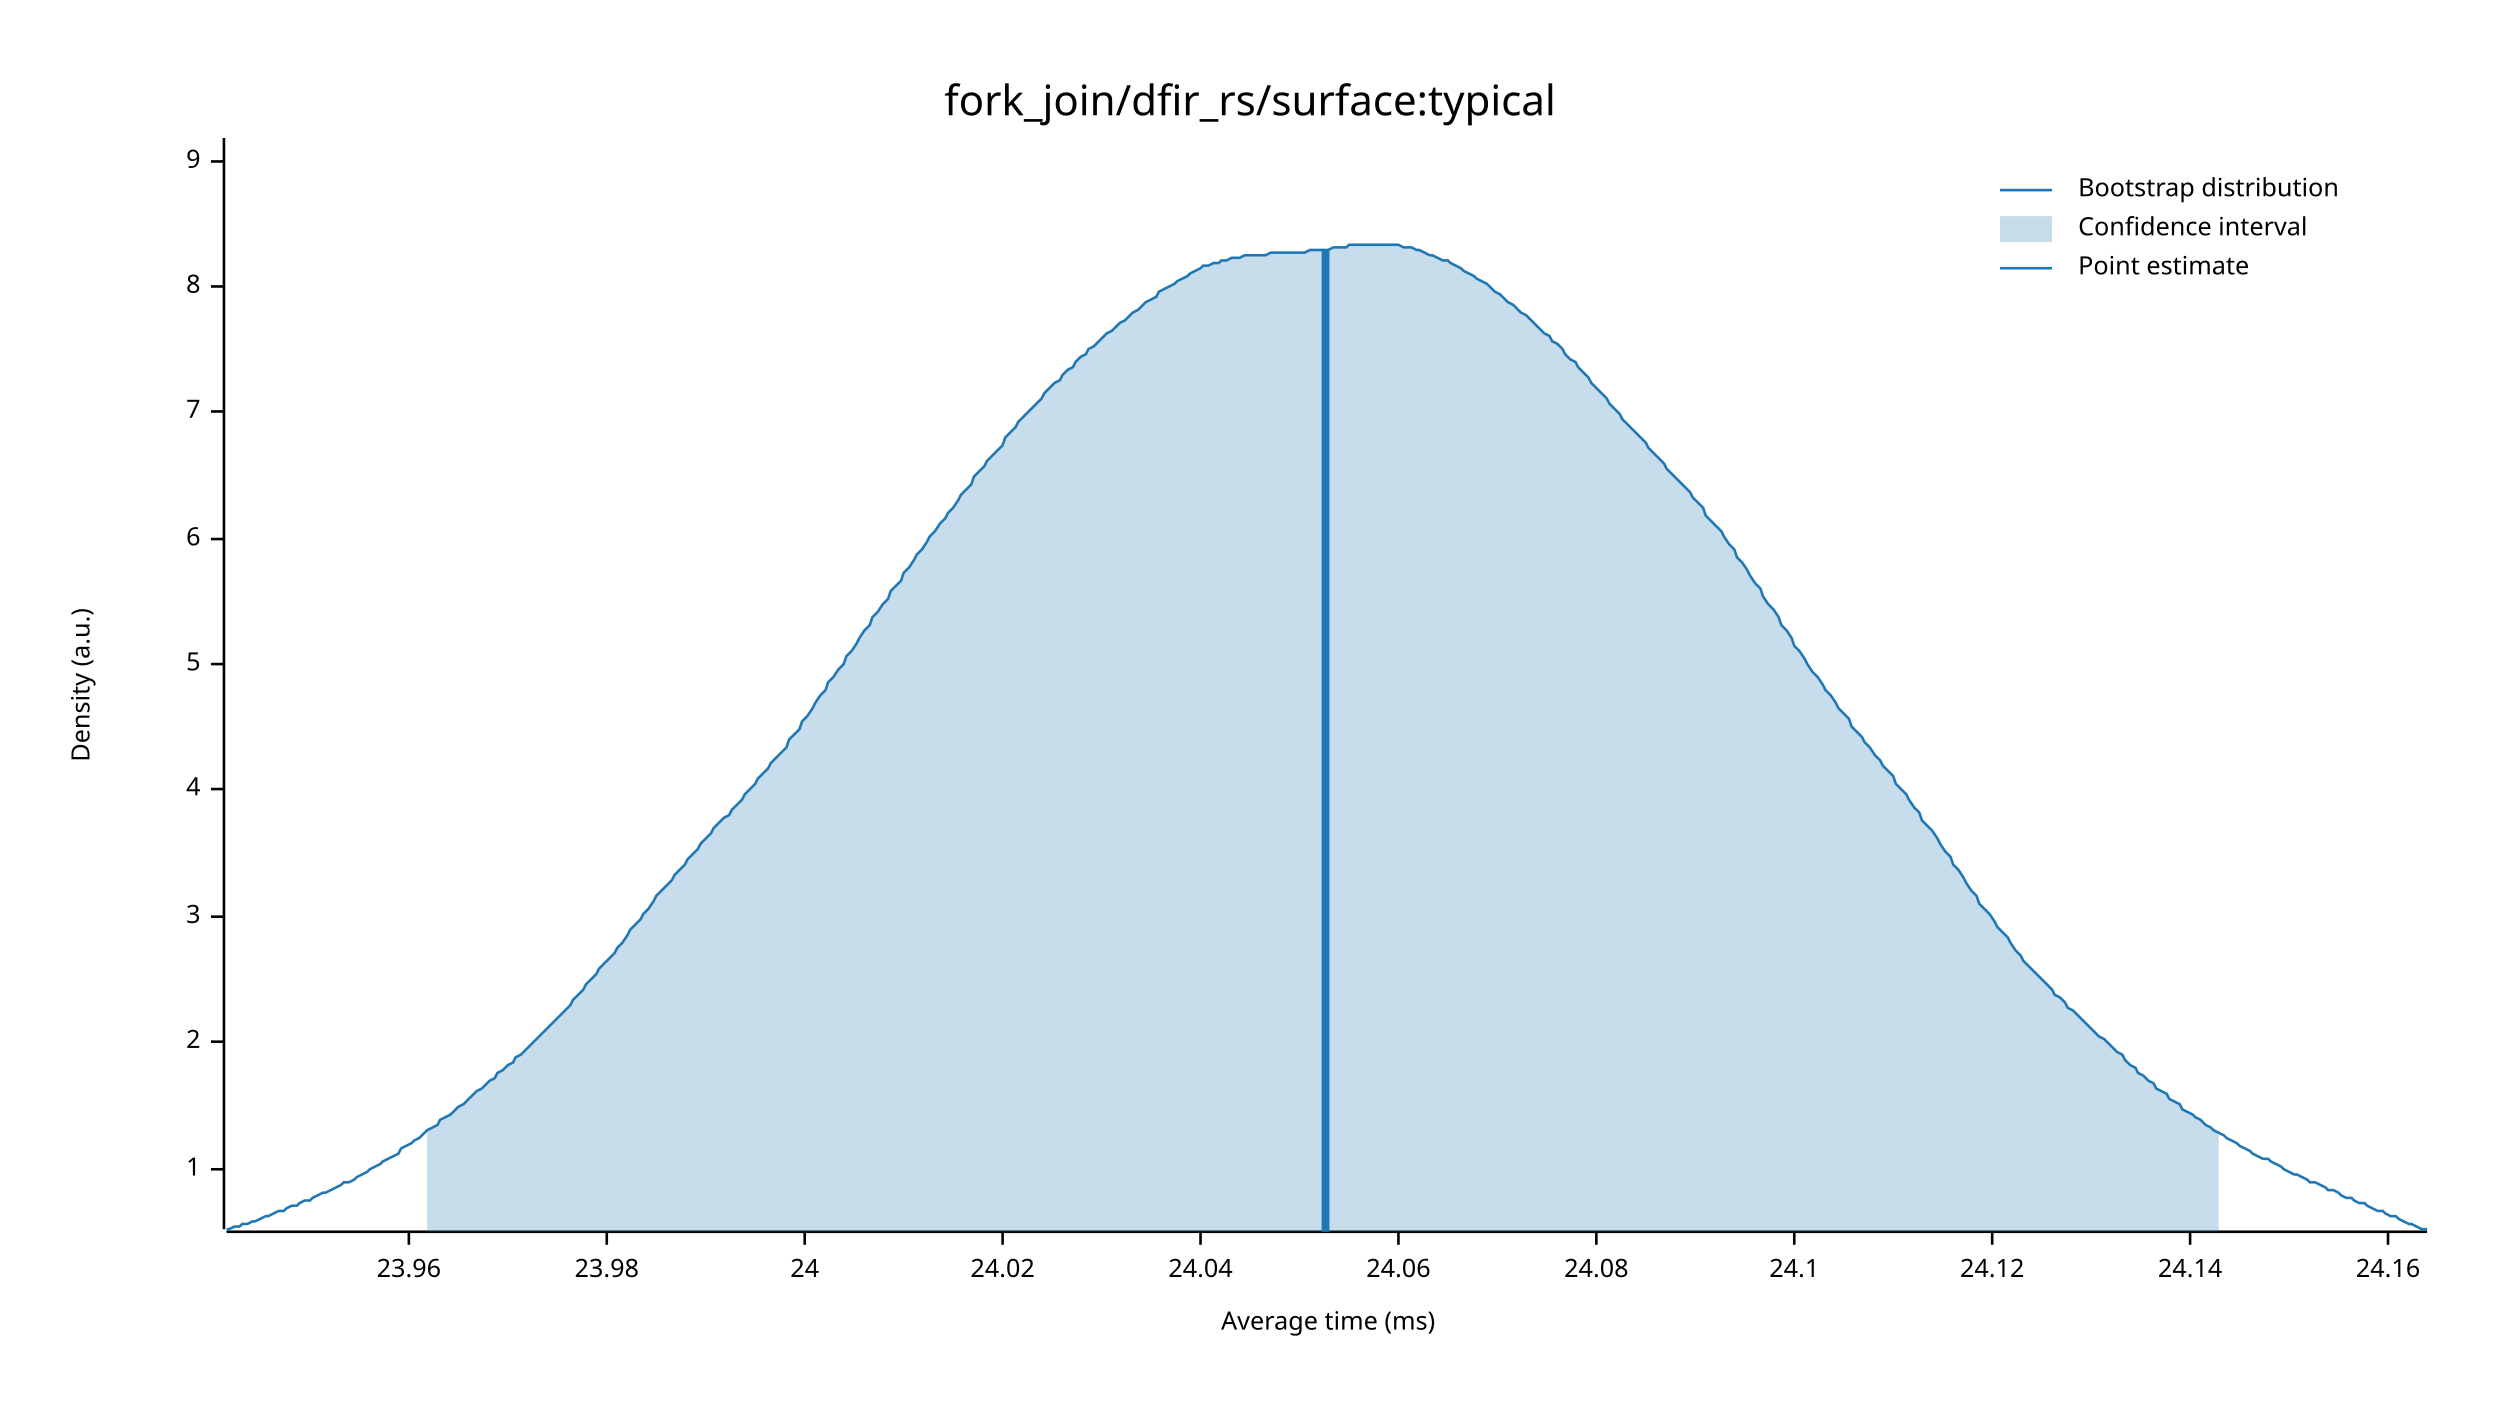
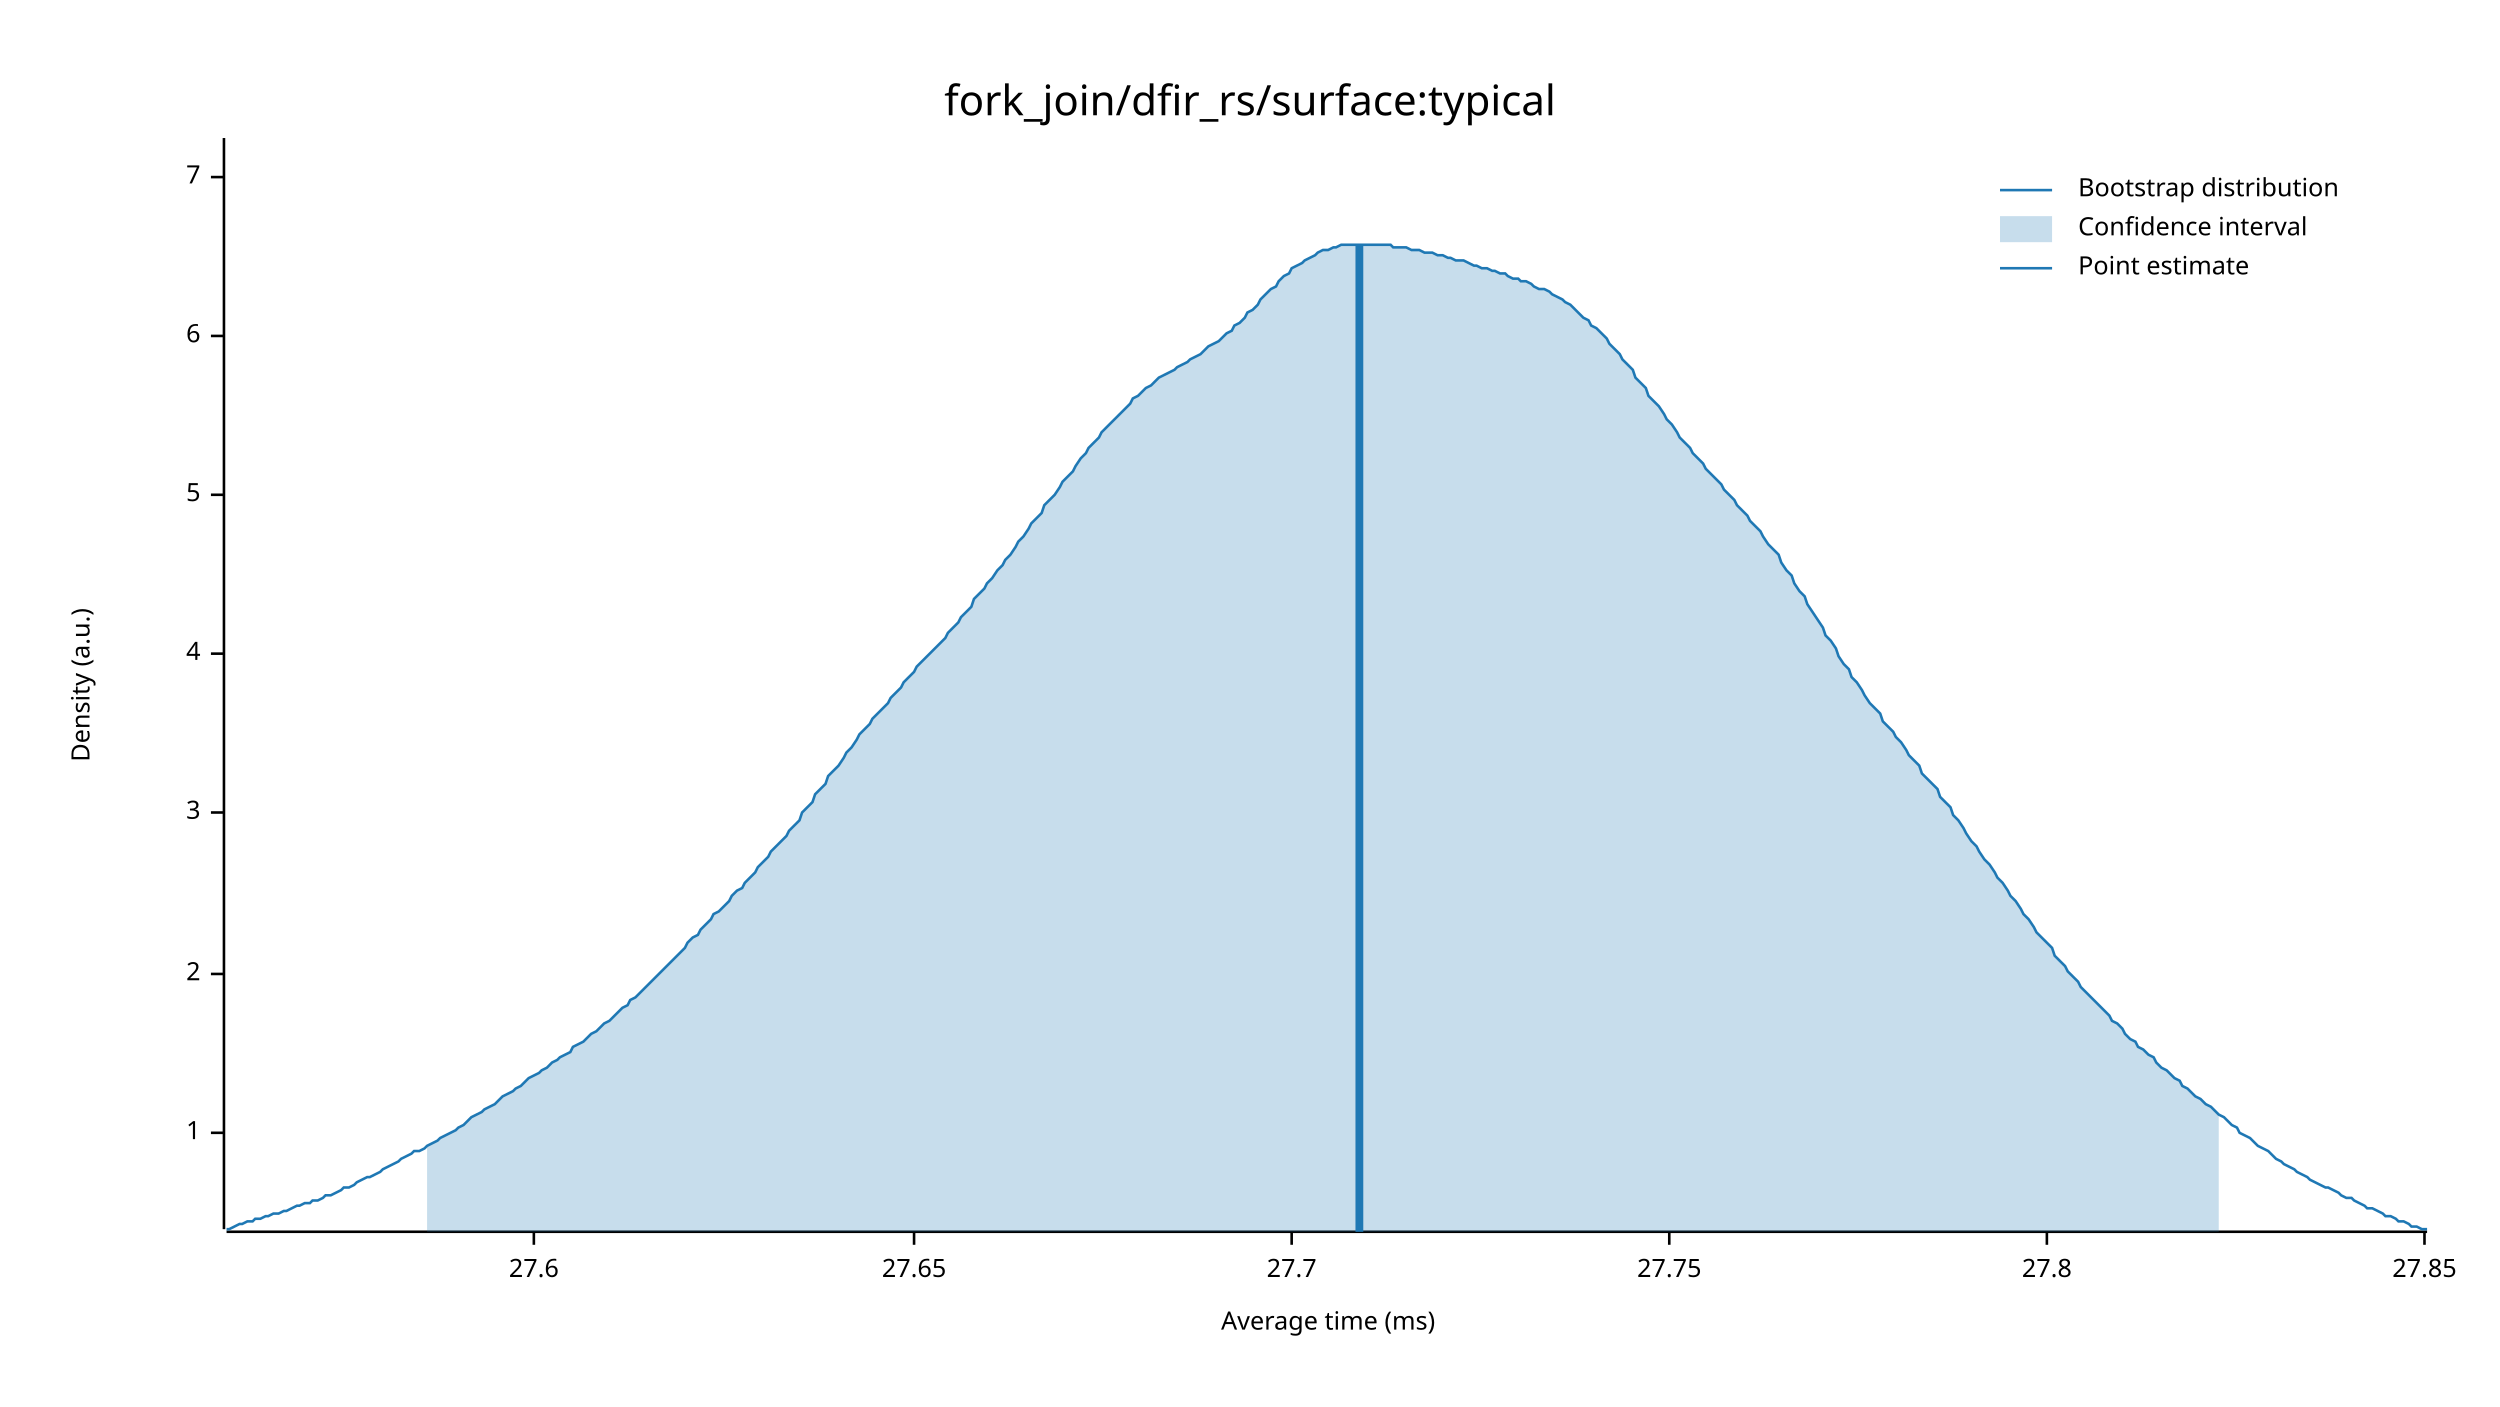
<svg xmlns="http://www.w3.org/2000/svg" width="960" height="540" viewBox="0 0 960 540">
  <text x="480" y="32" dy="0.76em" text-anchor="middle" font-family="sans-serif" font-size="16.129" opacity="1" fill="#000000">
fork_join/dfir_rs/surface:typical
</text>
  <text x="27" y="263" dy="0.76em" text-anchor="middle" font-family="sans-serif" font-size="9.677" opacity="1" fill="#000000" transform="rotate(270, 27, 263)">
Density (a.u.)
</text>
  <text x="510" y="513" dy="-0.5ex" text-anchor="middle" font-family="sans-serif" font-size="9.677" opacity="1" fill="#000000">
Average time (ms)
</text>
  <polyline fill="none" opacity="1" stroke="#000000" stroke-width="1" points="86,53 86,472 " />
-   <text x="77" y="449" dy="0.5ex" text-anchor="end" font-family="sans-serif" font-size="9.677" opacity="1" fill="#000000">
+   <text x="77" y="435" dy="0.5ex" text-anchor="end" font-family="sans-serif" font-size="9.677" opacity="1" fill="#000000">
1
</text>
-   <polyline fill="none" opacity="1" stroke="#000000" stroke-width="1" points="81,449 86,449 " />
-   <text x="77" y="400" dy="0.5ex" text-anchor="end" font-family="sans-serif" font-size="9.677" opacity="1" fill="#000000">
+   <polyline fill="none" opacity="1" stroke="#000000" stroke-width="1" points="81,435 86,435 " />
+   <text x="77" y="374" dy="0.5ex" text-anchor="end" font-family="sans-serif" font-size="9.677" opacity="1" fill="#000000">
2
</text>
-   <polyline fill="none" opacity="1" stroke="#000000" stroke-width="1" points="81,400 86,400 " />
-   <text x="77" y="352" dy="0.5ex" text-anchor="end" font-family="sans-serif" font-size="9.677" opacity="1" fill="#000000">
+   <polyline fill="none" opacity="1" stroke="#000000" stroke-width="1" points="81,374 86,374 " />
+   <text x="77" y="312" dy="0.5ex" text-anchor="end" font-family="sans-serif" font-size="9.677" opacity="1" fill="#000000">
3
</text>
-   <polyline fill="none" opacity="1" stroke="#000000" stroke-width="1" points="81,352 86,352 " />
-   <text x="77" y="303" dy="0.5ex" text-anchor="end" font-family="sans-serif" font-size="9.677" opacity="1" fill="#000000">
+   <polyline fill="none" opacity="1" stroke="#000000" stroke-width="1" points="81,312 86,312 " />
+   <text x="77" y="251" dy="0.5ex" text-anchor="end" font-family="sans-serif" font-size="9.677" opacity="1" fill="#000000">
4
</text>
-   <polyline fill="none" opacity="1" stroke="#000000" stroke-width="1" points="81,303 86,303 " />
-   <text x="77" y="255" dy="0.5ex" text-anchor="end" font-family="sans-serif" font-size="9.677" opacity="1" fill="#000000">
+   <polyline fill="none" opacity="1" stroke="#000000" stroke-width="1" points="81,251 86,251 " />
+   <text x="77" y="190" dy="0.5ex" text-anchor="end" font-family="sans-serif" font-size="9.677" opacity="1" fill="#000000">
5
</text>
-   <polyline fill="none" opacity="1" stroke="#000000" stroke-width="1" points="81,255 86,255 " />
-   <text x="77" y="207" dy="0.5ex" text-anchor="end" font-family="sans-serif" font-size="9.677" opacity="1" fill="#000000">
+   <polyline fill="none" opacity="1" stroke="#000000" stroke-width="1" points="81,190 86,190 " />
+   <text x="77" y="129" dy="0.5ex" text-anchor="end" font-family="sans-serif" font-size="9.677" opacity="1" fill="#000000">
6
</text>
-   <polyline fill="none" opacity="1" stroke="#000000" stroke-width="1" points="81,207 86,207 " />
-   <text x="77" y="158" dy="0.5ex" text-anchor="end" font-family="sans-serif" font-size="9.677" opacity="1" fill="#000000">
+   <polyline fill="none" opacity="1" stroke="#000000" stroke-width="1" points="81,129 86,129 " />
+   <text x="77" y="68" dy="0.5ex" text-anchor="end" font-family="sans-serif" font-size="9.677" opacity="1" fill="#000000">
7
</text>
-   <polyline fill="none" opacity="1" stroke="#000000" stroke-width="1" points="81,158 86,158 " />
-   <text x="77" y="110" dy="0.5ex" text-anchor="end" font-family="sans-serif" font-size="9.677" opacity="1" fill="#000000">
- 8
+   <polyline fill="none" opacity="1" stroke="#000000" stroke-width="1" points="81,68 86,68 " />
+   <polyline fill="none" opacity="1" stroke="#000000" stroke-width="1" points="87,473 932,473 " />
+   <text x="205" y="483" dy="0.76em" text-anchor="middle" font-family="sans-serif" font-size="9.677" opacity="1" fill="#000000">
+ 27.6
</text>
-   <polyline fill="none" opacity="1" stroke="#000000" stroke-width="1" points="81,110 86,110 " />
-   <text x="77" y="62" dy="0.5ex" text-anchor="end" font-family="sans-serif" font-size="9.677" opacity="1" fill="#000000">
- 9
+   <polyline fill="none" opacity="1" stroke="#000000" stroke-width="1" points="205,473 205,478 " />
+   <text x="351" y="483" dy="0.76em" text-anchor="middle" font-family="sans-serif" font-size="9.677" opacity="1" fill="#000000">
+ 27.65
</text>
-   <polyline fill="none" opacity="1" stroke="#000000" stroke-width="1" points="81,62 86,62 " />
-   <polyline fill="none" opacity="1" stroke="#000000" stroke-width="1" points="87,473 932,473 " />
-   <text x="157" y="483" dy="0.76em" text-anchor="middle" font-family="sans-serif" font-size="9.677" opacity="1" fill="#000000">
- 23.96
+   <polyline fill="none" opacity="1" stroke="#000000" stroke-width="1" points="351,473 351,478 " />
+   <text x="496" y="483" dy="0.76em" text-anchor="middle" font-family="sans-serif" font-size="9.677" opacity="1" fill="#000000">
+ 27.7
</text>
-   <polyline fill="none" opacity="1" stroke="#000000" stroke-width="1" points="157,473 157,478 " />
-   <text x="233" y="483" dy="0.76em" text-anchor="middle" font-family="sans-serif" font-size="9.677" opacity="1" fill="#000000">
- 23.98
+   <polyline fill="none" opacity="1" stroke="#000000" stroke-width="1" points="496,473 496,478 " />
+   <text x="641" y="483" dy="0.76em" text-anchor="middle" font-family="sans-serif" font-size="9.677" opacity="1" fill="#000000">
+ 27.75
</text>
-   <polyline fill="none" opacity="1" stroke="#000000" stroke-width="1" points="233,473 233,478 " />
-   <text x="309" y="483" dy="0.76em" text-anchor="middle" font-family="sans-serif" font-size="9.677" opacity="1" fill="#000000">
- 24
+   <polyline fill="none" opacity="1" stroke="#000000" stroke-width="1" points="641,473 641,478 " />
+   <text x="786" y="483" dy="0.76em" text-anchor="middle" font-family="sans-serif" font-size="9.677" opacity="1" fill="#000000">
+ 27.8
</text>
-   <polyline fill="none" opacity="1" stroke="#000000" stroke-width="1" points="309,473 309,478 " />
-   <text x="385" y="483" dy="0.76em" text-anchor="middle" font-family="sans-serif" font-size="9.677" opacity="1" fill="#000000">
- 24.02
+   <polyline fill="none" opacity="1" stroke="#000000" stroke-width="1" points="786,473 786,478 " />
+   <text x="931" y="483" dy="0.76em" text-anchor="middle" font-family="sans-serif" font-size="9.677" opacity="1" fill="#000000">
+ 27.85
</text>
-   <polyline fill="none" opacity="1" stroke="#000000" stroke-width="1" points="385,473 385,478 " />
-   <text x="461" y="483" dy="0.76em" text-anchor="middle" font-family="sans-serif" font-size="9.677" opacity="1" fill="#000000">
- 24.04
- </text>
-   <polyline fill="none" opacity="1" stroke="#000000" stroke-width="1" points="461,473 461,478 " />
-   <text x="537" y="483" dy="0.76em" text-anchor="middle" font-family="sans-serif" font-size="9.677" opacity="1" fill="#000000">
- 24.06
- </text>
-   <polyline fill="none" opacity="1" stroke="#000000" stroke-width="1" points="537,473 537,478 " />
-   <text x="613" y="483" dy="0.76em" text-anchor="middle" font-family="sans-serif" font-size="9.677" opacity="1" fill="#000000">
- 24.08
- </text>
-   <polyline fill="none" opacity="1" stroke="#000000" stroke-width="1" points="613,473 613,478 " />
-   <text x="689" y="483" dy="0.76em" text-anchor="middle" font-family="sans-serif" font-size="9.677" opacity="1" fill="#000000">
- 24.1
- </text>
-   <polyline fill="none" opacity="1" stroke="#000000" stroke-width="1" points="689,473 689,478 " />
-   <text x="765" y="483" dy="0.76em" text-anchor="middle" font-family="sans-serif" font-size="9.677" opacity="1" fill="#000000">
- 24.12
- </text>
-   <polyline fill="none" opacity="1" stroke="#000000" stroke-width="1" points="765,473 765,478 " />
-   <text x="841" y="483" dy="0.76em" text-anchor="middle" font-family="sans-serif" font-size="9.677" opacity="1" fill="#000000">
- 24.14
- </text>
-   <polyline fill="none" opacity="1" stroke="#000000" stroke-width="1" points="841,473 841,478 " />
-   <text x="917" y="483" dy="0.76em" text-anchor="middle" font-family="sans-serif" font-size="9.677" opacity="1" fill="#000000">
- 24.16
- </text>
-   <polyline fill="none" opacity="1" stroke="#000000" stroke-width="1" points="917,473 917,478 " />
-   <polyline fill="none" opacity="1" stroke="#1F78B4" stroke-width="1" points="87,472 88,472 90,471 92,471 93,470 95,470 97,469 98,469 100,468 102,467 103,467 105,466 107,465 109,465 110,464 112,463 114,463 115,462 117,461 119,461 120,460 122,459 124,458 125,458 127,457 129,456 131,455 132,454 134,454 136,453 137,452 139,451 141,450 142,449 144,448 146,447 147,446 149,445 151,444 153,443 154,441 156,440 158,439 159,438 161,437 163,435 164,434 166,433 168,432 169,430 171,429 173,428 175,426 176,425 178,424 180,422 181,421 183,419 185,418 186,417 188,415 190,414 191,412 193,411 195,409 197,408 198,406 200,405 202,403 203,402 205,400 207,398 208,397 210,395 212,393 214,391 215,390 217,388 219,386 220,384 222,382 224,380 225,378 227,376 229,374 230,372 232,370 234,368 236,366 237,364 239,362 241,359 242,357 244,355 246,353 247,351 249,349 251,346 252,344 254,342 256,340 258,338 259,336 261,334 263,332 264,330 266,328 268,326 269,324 271,322 273,320 274,318 276,316 278,314 280,313 281,311 283,309 285,307 286,305 288,303 290,301 291,299 293,297 295,295 296,293 298,291 300,289 302,287 303,284 305,282 307,280 308,277 310,275 312,272 313,270 315,267 317,265 318,262 320,260 322,257 324,255 325,252 327,250 329,247 330,245 332,242 334,240 335,237 337,235 339,232 341,230 342,227 344,225 346,223 347,220 349,218 351,215 352,213 354,211 356,208 357,206 359,204 361,201 363,199 364,197 366,195 368,192 369,190 371,188 373,186 374,183 376,181 378,179 379,177 381,175 383,173 385,171 386,168 388,166 390,164 391,162 393,160 395,158 396,157 398,155 400,153 401,151 403,149 405,147 407,146 408,144 410,142 412,141 413,139 415,137 417,136 418,134 420,133 422,131 423,130 425,128 427,127 429,125 430,124 432,123 434,121 435,120 437,119 439,117 440,116 442,115 444,114 445,112 447,111 449,110 451,109 452,108 454,107 456,106 457,105 459,104 461,103 462,102 464,102 466,101 468,101 469,100 471,100 473,99 474,99 476,99 478,98 479,98 481,98 483,98 484,98 486,98 488,97 490,97 491,97 493,97 495,97 496,97 498,97 500,97 501,97 503,96 505,96 506,96 508,96 510,96 512,95 513,95 515,95 517,95 518,94 520,94 522,94 523,94 525,94 527,94 528,94 530,94 532,94 534,94 535,94 537,94 539,95 540,95 542,95 544,96 545,96 547,97 549,98 550,98 552,99 554,100 556,100 557,101 559,102 561,103 562,104 564,105 566,106 567,107 569,108 571,109 573,111 574,112 576,113 578,115 579,116 581,117 583,119 584,120 586,121 588,123 589,124 591,126 593,128 595,129 596,131 598,132 600,134 601,136 603,138 605,139 606,141 608,143 610,145 611,147 613,149 615,151 617,153 618,155 620,157 622,159 623,161 625,163 627,165 628,166 630,168 632,170 633,172 635,174 637,176 639,178 640,180 642,182 644,184 645,185 647,187 649,189 650,191 652,193 654,195 655,198 657,200 659,202 661,204 662,206 664,209 666,211 667,214 669,216 671,219 672,221 674,224 676,226 677,229 679,232 681,234 683,237 684,240 686,242 688,245 689,248 691,250 693,253 694,255 696,258 698,260 700,263 701,265 703,267 705,270 706,272 708,274 710,276 711,279 713,281 715,283 716,285 718,287 720,290 722,292 723,294 725,296 727,298 728,301 730,303 732,305 733,307 735,310 737,312 738,315 740,317 742,319 744,322 745,324 747,327 749,329 750,332 752,334 754,337 755,339 757,342 759,344 760,347 762,349 764,351 766,354 767,356 769,358 771,360 772,362 774,365 776,367 777,369 779,371 781,373 782,374 784,376 786,378 788,380 789,382 791,383 793,385 794,387 796,388 798,390 799,391 801,393 803,395 804,396 806,398 808,399 810,401 811,402 813,404 815,405 816,407 818,409 820,410 821,412 823,413 825,415 827,416 828,418 830,419 832,420 833,422 835,423 837,424 838,426 840,427 842,428 843,429 845,430 847,432 849,433 850,434 852,435 854,436 855,437 857,438 859,439 860,440 862,441 864,442 865,443 867,444 869,445 871,445 872,446 874,447 876,448 877,449 879,450 881,451 882,451 884,452 886,453 887,454 889,454 891,455 893,456 894,457 896,457 898,458 899,459 901,460 903,460 904,461 906,462 908,462 909,463 911,464 913,465 915,465 916,466 918,467 920,467 921,468 923,469 925,470 926,470 928,471 930,472 932,472 " />
-   <polygon opacity="0.25" fill="#1F78B4" points="164,434 166,433 168,432 169,430 171,429 173,428 175,426 176,425 178,424 180,422 181,421 183,419 185,418 186,417 188,415 190,414 191,412 193,411 195,409 197,408 198,406 200,405 202,403 203,402 205,400 207,398 208,397 210,395 212,393 214,391 215,390 217,388 219,386 220,384 222,382 224,380 225,378 227,376 229,374 230,372 232,370 234,368 236,366 237,364 239,362 241,359 242,357 244,355 246,353 247,351 249,349 251,346 252,344 254,342 256,340 258,338 259,336 261,334 263,332 264,330 266,328 268,326 269,324 271,322 273,320 274,318 276,316 278,314 280,313 281,311 283,309 285,307 286,305 288,303 290,301 291,299 293,297 295,295 296,293 298,291 300,289 302,287 303,284 305,282 307,280 308,277 310,275 312,272 313,270 315,267 317,265 318,262 320,260 322,257 324,255 325,252 327,250 329,247 330,245 332,242 334,240 335,237 337,235 339,232 341,230 342,227 344,225 346,223 347,220 349,218 351,215 352,213 354,211 356,208 357,206 359,204 361,201 363,199 364,197 366,195 368,192 369,190 371,188 373,186 374,183 376,181 378,179 379,177 381,175 383,173 385,171 386,168 388,166 390,164 391,162 393,160 395,158 396,157 398,155 400,153 401,151 403,149 405,147 407,146 408,144 410,142 412,141 413,139 415,137 417,136 418,134 420,133 422,131 423,130 425,128 427,127 429,125 430,124 432,123 434,121 435,120 437,119 439,117 440,116 442,115 444,114 445,112 447,111 449,110 451,109 452,108 454,107 456,106 457,105 459,104 461,103 462,102 464,102 466,101 468,101 469,100 471,100 473,99 474,99 476,99 478,98 479,98 481,98 483,98 484,98 486,98 488,97 490,97 491,97 493,97 495,97 496,97 498,97 500,97 501,97 503,96 505,96 506,96 508,96 510,96 512,95 513,95 515,95 517,95 518,94 520,94 522,94 523,94 525,94 527,94 528,94 530,94 532,94 534,94 535,94 537,94 539,95 540,95 542,95 544,96 545,96 547,97 549,98 550,98 552,99 554,100 556,100 557,101 559,102 561,103 562,104 564,105 566,106 567,107 569,108 571,109 573,111 574,112 576,113 578,115 579,116 581,117 583,119 584,120 586,121 588,123 589,124 591,126 593,128 595,129 596,131 598,132 600,134 601,136 603,138 605,139 606,141 608,143 610,145 611,147 613,149 615,151 617,153 618,155 620,157 622,159 623,161 625,163 627,165 628,166 630,168 632,170 633,172 635,174 637,176 639,178 640,180 642,182 644,184 645,185 647,187 649,189 650,191 652,193 654,195 655,198 657,200 659,202 661,204 662,206 664,209 666,211 667,214 669,216 671,219 672,221 674,224 676,226 677,229 679,232 681,234 683,237 684,240 686,242 688,245 689,248 691,250 693,253 694,255 696,258 698,260 700,263 701,265 703,267 705,270 706,272 708,274 710,276 711,279 713,281 715,283 716,285 718,287 720,290 722,292 723,294 725,296 727,298 728,301 730,303 732,305 733,307 735,310 737,312 738,315 740,317 742,319 744,322 745,324 747,327 749,329 750,332 752,334 754,337 755,339 757,342 759,344 760,347 762,349 764,351 766,354 767,356 769,358 771,360 772,362 774,365 776,367 777,369 779,371 781,373 782,374 784,376 786,378 788,380 789,382 791,383 793,385 794,387 796,388 798,390 799,391 801,393 803,395 804,396 806,398 808,399 810,401 811,402 813,404 815,405 816,407 818,409 820,410 821,412 823,413 825,415 827,416 828,418 830,419 832,420 833,422 835,423 837,424 838,426 840,427 842,428 843,429 845,430 847,432 849,433 850,434 852,435 852,473 164,473 " />
-   <polyline fill="none" opacity="1" stroke="#1F78B4" stroke-width="3" points="509,473 509,96 " />
+   <polyline fill="none" opacity="1" stroke="#000000" stroke-width="1" points="931,473 931,478 " />
+   <polyline fill="none" opacity="1" stroke="#1F78B4" stroke-width="1" points="87,472 88,472 90,471 92,470 93,470 95,469 97,469 98,468 100,468 102,467 103,467 105,466 107,466 109,465 110,465 112,464 114,463 115,463 117,462 119,462 120,461 122,461 124,460 125,459 127,459 129,458 131,457 132,456 134,456 136,455 137,454 139,453 141,452 142,452 144,451 146,450 147,449 149,448 151,447 153,446 154,445 156,444 158,443 159,442 161,442 163,441 164,440 166,439 168,438 169,437 171,436 173,435 175,434 176,433 178,432 180,430 181,429 183,428 185,427 186,426 188,425 190,424 191,423 193,421 195,420 197,419 198,418 200,417 202,415 203,414 205,413 207,412 208,411 210,410 212,408 214,407 215,406 217,405 219,404 220,402 222,401 224,400 225,399 227,397 229,396 230,395 232,393 234,392 236,390 237,389 239,387 241,386 242,384 244,383 246,381 247,380 249,378 251,376 252,375 254,373 256,371 258,369 259,368 261,366 263,364 264,362 266,360 268,359 269,357 271,355 273,353 274,351 276,350 278,348 280,346 281,344 283,342 285,341 286,339 288,337 290,335 291,333 293,331 295,329 296,327 298,325 300,323 302,321 303,319 305,317 307,315 308,312 310,310 312,308 313,305 315,303 317,301 318,298 320,296 322,294 324,291 325,289 327,287 329,284 330,282 332,280 334,278 335,276 337,274 339,272 341,270 342,268 344,266 346,264 347,262 349,260 351,258 352,256 354,254 356,252 357,251 359,249 361,247 363,245 364,243 366,241 368,239 369,237 371,235 373,233 374,230 376,228 378,226 379,224 381,222 383,219 385,217 386,215 388,213 390,210 391,208 393,206 395,203 396,201 398,199 400,197 401,194 403,192 405,190 407,187 408,185 410,183 412,181 413,179 415,176 417,174 418,172 420,170 422,168 423,166 425,164 427,162 429,160 430,159 432,157 434,155 435,153 437,152 439,150 440,149 442,148 444,146 445,145 447,144 449,143 451,142 452,141 454,140 456,139 457,138 459,137 461,136 462,135 464,133 466,132 468,131 469,130 471,128 473,127 474,125 476,124 478,122 479,120 481,119 483,117 484,115 486,113 488,111 490,110 491,108 493,106 495,105 496,103 498,102 500,101 501,100 503,99 505,98 506,97 508,96 510,96 512,95 513,95 515,94 517,94 518,94 520,94 522,94 523,94 525,94 527,94 528,94 530,94 532,94 534,94 535,95 537,95 539,95 540,95 542,96 544,96 545,96 547,97 549,97 550,97 552,98 554,98 556,99 557,99 559,100 561,100 562,100 564,101 566,102 567,102 569,103 571,103 573,104 574,104 576,105 578,105 579,106 581,107 583,107 584,108 586,108 588,109 589,110 591,111 593,111 595,112 596,113 598,114 600,115 601,116 603,117 605,119 606,120 608,122 610,123 611,125 613,126 615,128 617,130 618,132 620,134 622,136 623,138 625,140 627,142 628,145 630,147 632,149 633,152 635,154 637,156 639,159 640,161 642,163 644,166 645,168 647,170 649,172 650,174 652,176 654,178 655,180 657,182 659,184 661,186 662,188 664,190 666,192 667,194 669,196 671,198 672,200 674,202 676,204 677,206 679,209 681,211 683,213 684,216 686,219 688,221 689,224 691,227 693,229 694,232 696,235 698,238 700,241 701,244 703,246 705,249 706,252 708,255 710,257 711,260 713,262 715,265 716,267 718,270 720,272 722,274 723,277 725,279 727,281 728,283 730,285 732,288 733,290 735,292 737,294 738,297 740,299 742,301 744,303 745,306 747,308 749,310 750,313 752,315 754,318 755,320 757,323 759,325 760,327 762,330 764,332 766,335 767,337 769,339 771,342 772,344 774,346 776,349 777,351 779,353 781,356 782,358 784,360 786,362 788,364 789,367 791,369 793,371 794,373 796,375 798,377 799,379 801,381 803,383 804,384 806,386 808,388 810,390 811,392 813,393 815,395 816,397 818,399 820,400 821,402 823,403 825,405 827,406 828,408 830,410 832,411 833,412 835,414 837,415 838,417 840,418 842,420 843,421 845,422 847,424 849,425 850,426 852,428 854,429 855,430 857,432 859,433 860,435 862,436 864,437 865,438 867,440 869,441 871,442 872,443 874,445 876,446 877,447 879,448 881,449 882,450 884,451 886,452 887,453 889,454 891,455 893,456 894,456 896,457 898,458 899,459 901,460 903,460 904,461 906,462 908,463 909,464 911,464 913,465 915,466 916,467 918,467 920,468 921,469 923,469 925,470 926,471 928,471 930,472 932,472 " />
+   <polygon opacity="0.25" fill="#1F78B4" points="164,440 166,439 168,438 169,437 171,436 173,435 175,434 176,433 178,432 180,430 181,429 183,428 185,427 186,426 188,425 190,424 191,423 193,421 195,420 197,419 198,418 200,417 202,415 203,414 205,413 207,412 208,411 210,410 212,408 214,407 215,406 217,405 219,404 220,402 222,401 224,400 225,399 227,397 229,396 230,395 232,393 234,392 236,390 237,389 239,387 241,386 242,384 244,383 246,381 247,380 249,378 251,376 252,375 254,373 256,371 258,369 259,368 261,366 263,364 264,362 266,360 268,359 269,357 271,355 273,353 274,351 276,350 278,348 280,346 281,344 283,342 285,341 286,339 288,337 290,335 291,333 293,331 295,329 296,327 298,325 300,323 302,321 303,319 305,317 307,315 308,312 310,310 312,308 313,305 315,303 317,301 318,298 320,296 322,294 324,291 325,289 327,287 329,284 330,282 332,280 334,278 335,276 337,274 339,272 341,270 342,268 344,266 346,264 347,262 349,260 351,258 352,256 354,254 356,252 357,251 359,249 361,247 363,245 364,243 366,241 368,239 369,237 371,235 373,233 374,230 376,228 378,226 379,224 381,222 383,219 385,217 386,215 388,213 390,210 391,208 393,206 395,203 396,201 398,199 400,197 401,194 403,192 405,190 407,187 408,185 410,183 412,181 413,179 415,176 417,174 418,172 420,170 422,168 423,166 425,164 427,162 429,160 430,159 432,157 434,155 435,153 437,152 439,150 440,149 442,148 444,146 445,145 447,144 449,143 451,142 452,141 454,140 456,139 457,138 459,137 461,136 462,135 464,133 466,132 468,131 469,130 471,128 473,127 474,125 476,124 478,122 479,120 481,119 483,117 484,115 486,113 488,111 490,110 491,108 493,106 495,105 496,103 498,102 500,101 501,100 503,99 505,98 506,97 508,96 510,96 512,95 513,95 515,94 517,94 518,94 520,94 522,94 523,94 525,94 527,94 528,94 530,94 532,94 534,94 535,95 537,95 539,95 540,95 542,96 544,96 545,96 547,97 549,97 550,97 552,98 554,98 556,99 557,99 559,100 561,100 562,100 564,101 566,102 567,102 569,103 571,103 573,104 574,104 576,105 578,105 579,106 581,107 583,107 584,108 586,108 588,109 589,110 591,111 593,111 595,112 596,113 598,114 600,115 601,116 603,117 605,119 606,120 608,122 610,123 611,125 613,126 615,128 617,130 618,132 620,134 622,136 623,138 625,140 627,142 628,145 630,147 632,149 633,152 635,154 637,156 639,159 640,161 642,163 644,166 645,168 647,170 649,172 650,174 652,176 654,178 655,180 657,182 659,184 661,186 662,188 664,190 666,192 667,194 669,196 671,198 672,200 674,202 676,204 677,206 679,209 681,211 683,213 684,216 686,219 688,221 689,224 691,227 693,229 694,232 696,235 698,238 700,241 701,244 703,246 705,249 706,252 708,255 710,257 711,260 713,262 715,265 716,267 718,270 720,272 722,274 723,277 725,279 727,281 728,283 730,285 732,288 733,290 735,292 737,294 738,297 740,299 742,301 744,303 745,306 747,308 749,310 750,313 752,315 754,318 755,320 757,323 759,325 760,327 762,330 764,332 766,335 767,337 769,339 771,342 772,344 774,346 776,349 777,351 779,353 781,356 782,358 784,360 786,362 788,364 789,367 791,369 793,371 794,373 796,375 798,377 799,379 801,381 803,383 804,384 806,386 808,388 810,390 811,392 813,393 815,395 816,397 818,399 820,400 821,402 823,403 825,405 827,406 828,408 830,410 832,411 833,412 835,414 837,415 838,417 840,418 842,420 843,421 845,422 847,424 849,425 850,426 852,428 852,473 164,473 " />
+   <polyline fill="none" opacity="1" stroke="#1F78B4" stroke-width="3" points="522,473 522,94 " />
  <text x="798" y="68" dy="0.76em" text-anchor="start" font-family="sans-serif" font-size="9.677" opacity="1" fill="#000000">
Bootstrap distribution
</text>
  <text x="798" y="83" dy="0.76em" text-anchor="start" font-family="sans-serif" font-size="9.677" opacity="1" fill="#000000">
Confidence interval
</text>
  <text x="798" y="98" dy="0.76em" text-anchor="start" font-family="sans-serif" font-size="9.677" opacity="1" fill="#000000">
Point estimate
</text>
  <polyline fill="none" opacity="1" stroke="#1F78B4" stroke-width="1" points="768,73 788,73 " />
  <rect x="768" y="83" width="20" height="10" opacity="0.25" fill="#1F78B4" stroke="none" />
  <polyline fill="none" opacity="1" stroke="#1F78B4" stroke-width="1" points="768,103 788,103 " />
</svg>
